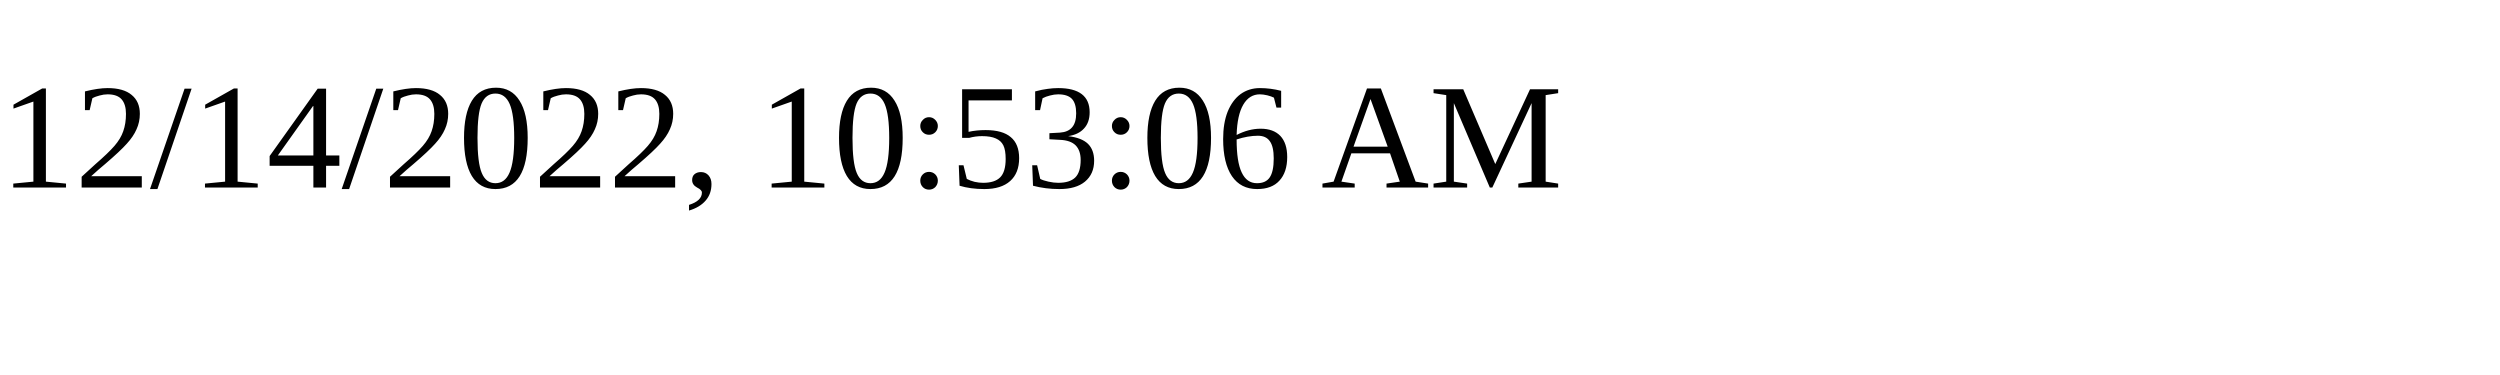
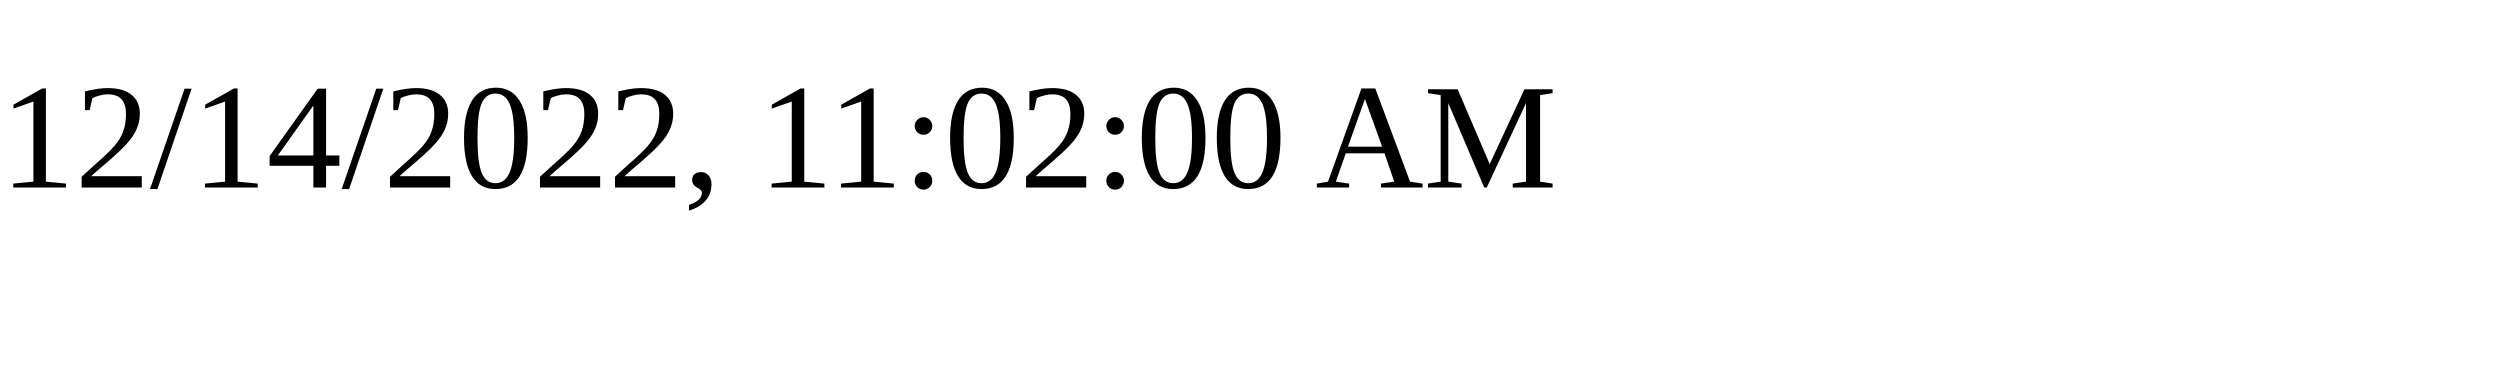
<svg xmlns="http://www.w3.org/2000/svg" height="30" width="200">
-   <text x="0" y="15">12/14/2022, 10:53:06 AM</text>
+   <text x="0" y="15">12/14/2022, 11:02:00 AM</text>
</svg>
